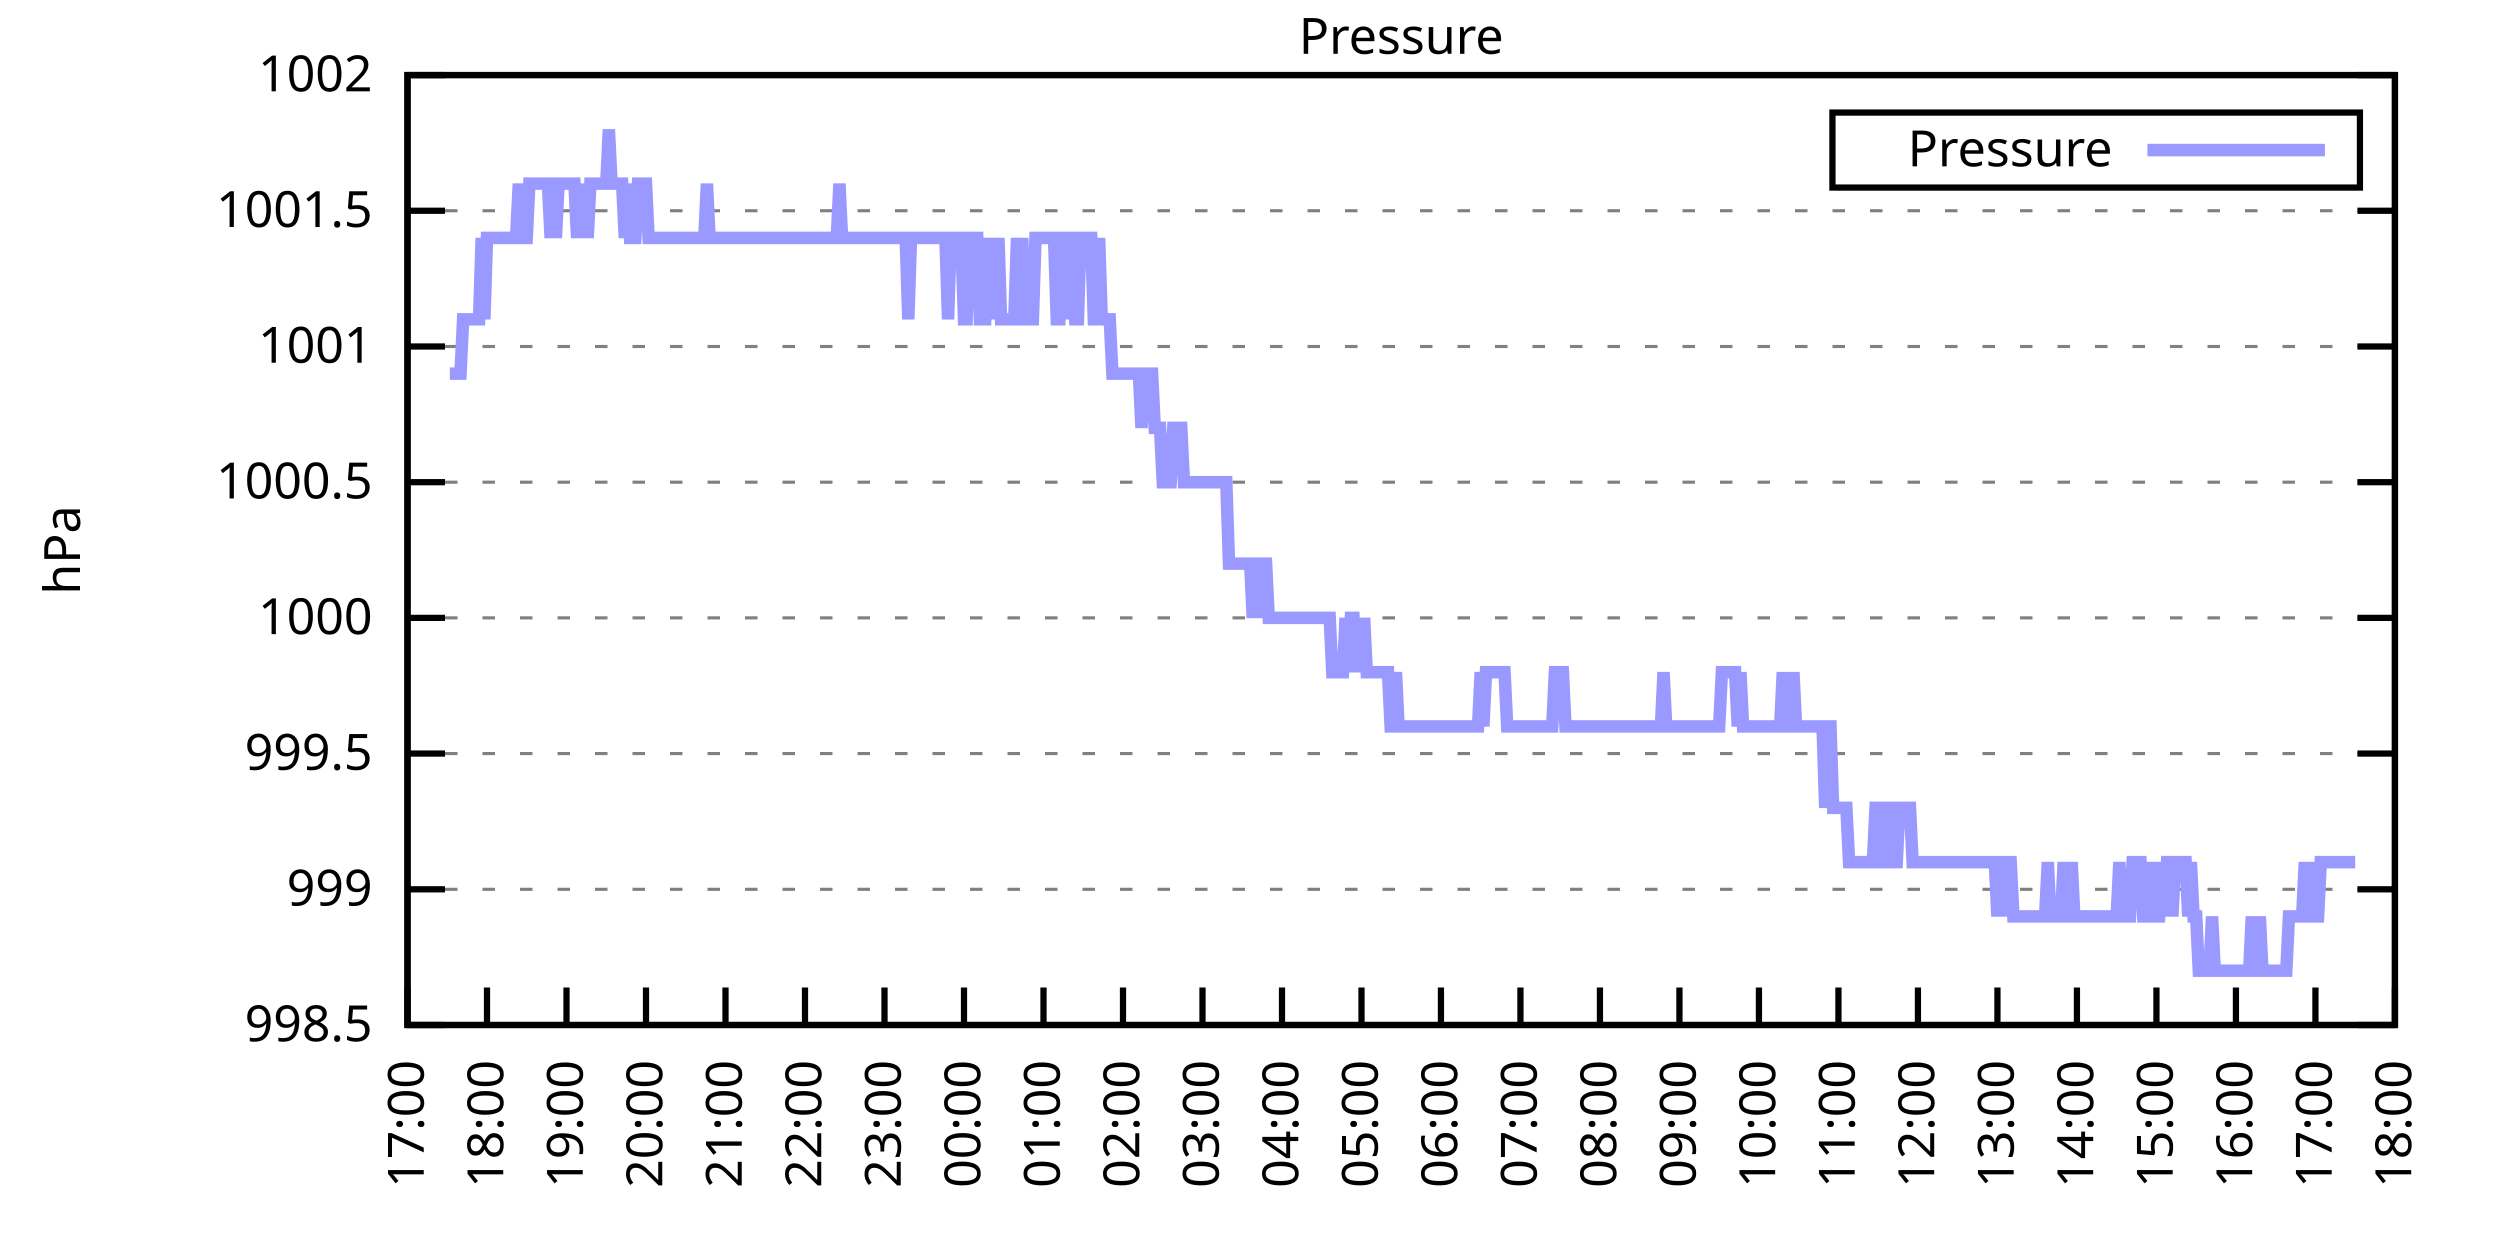
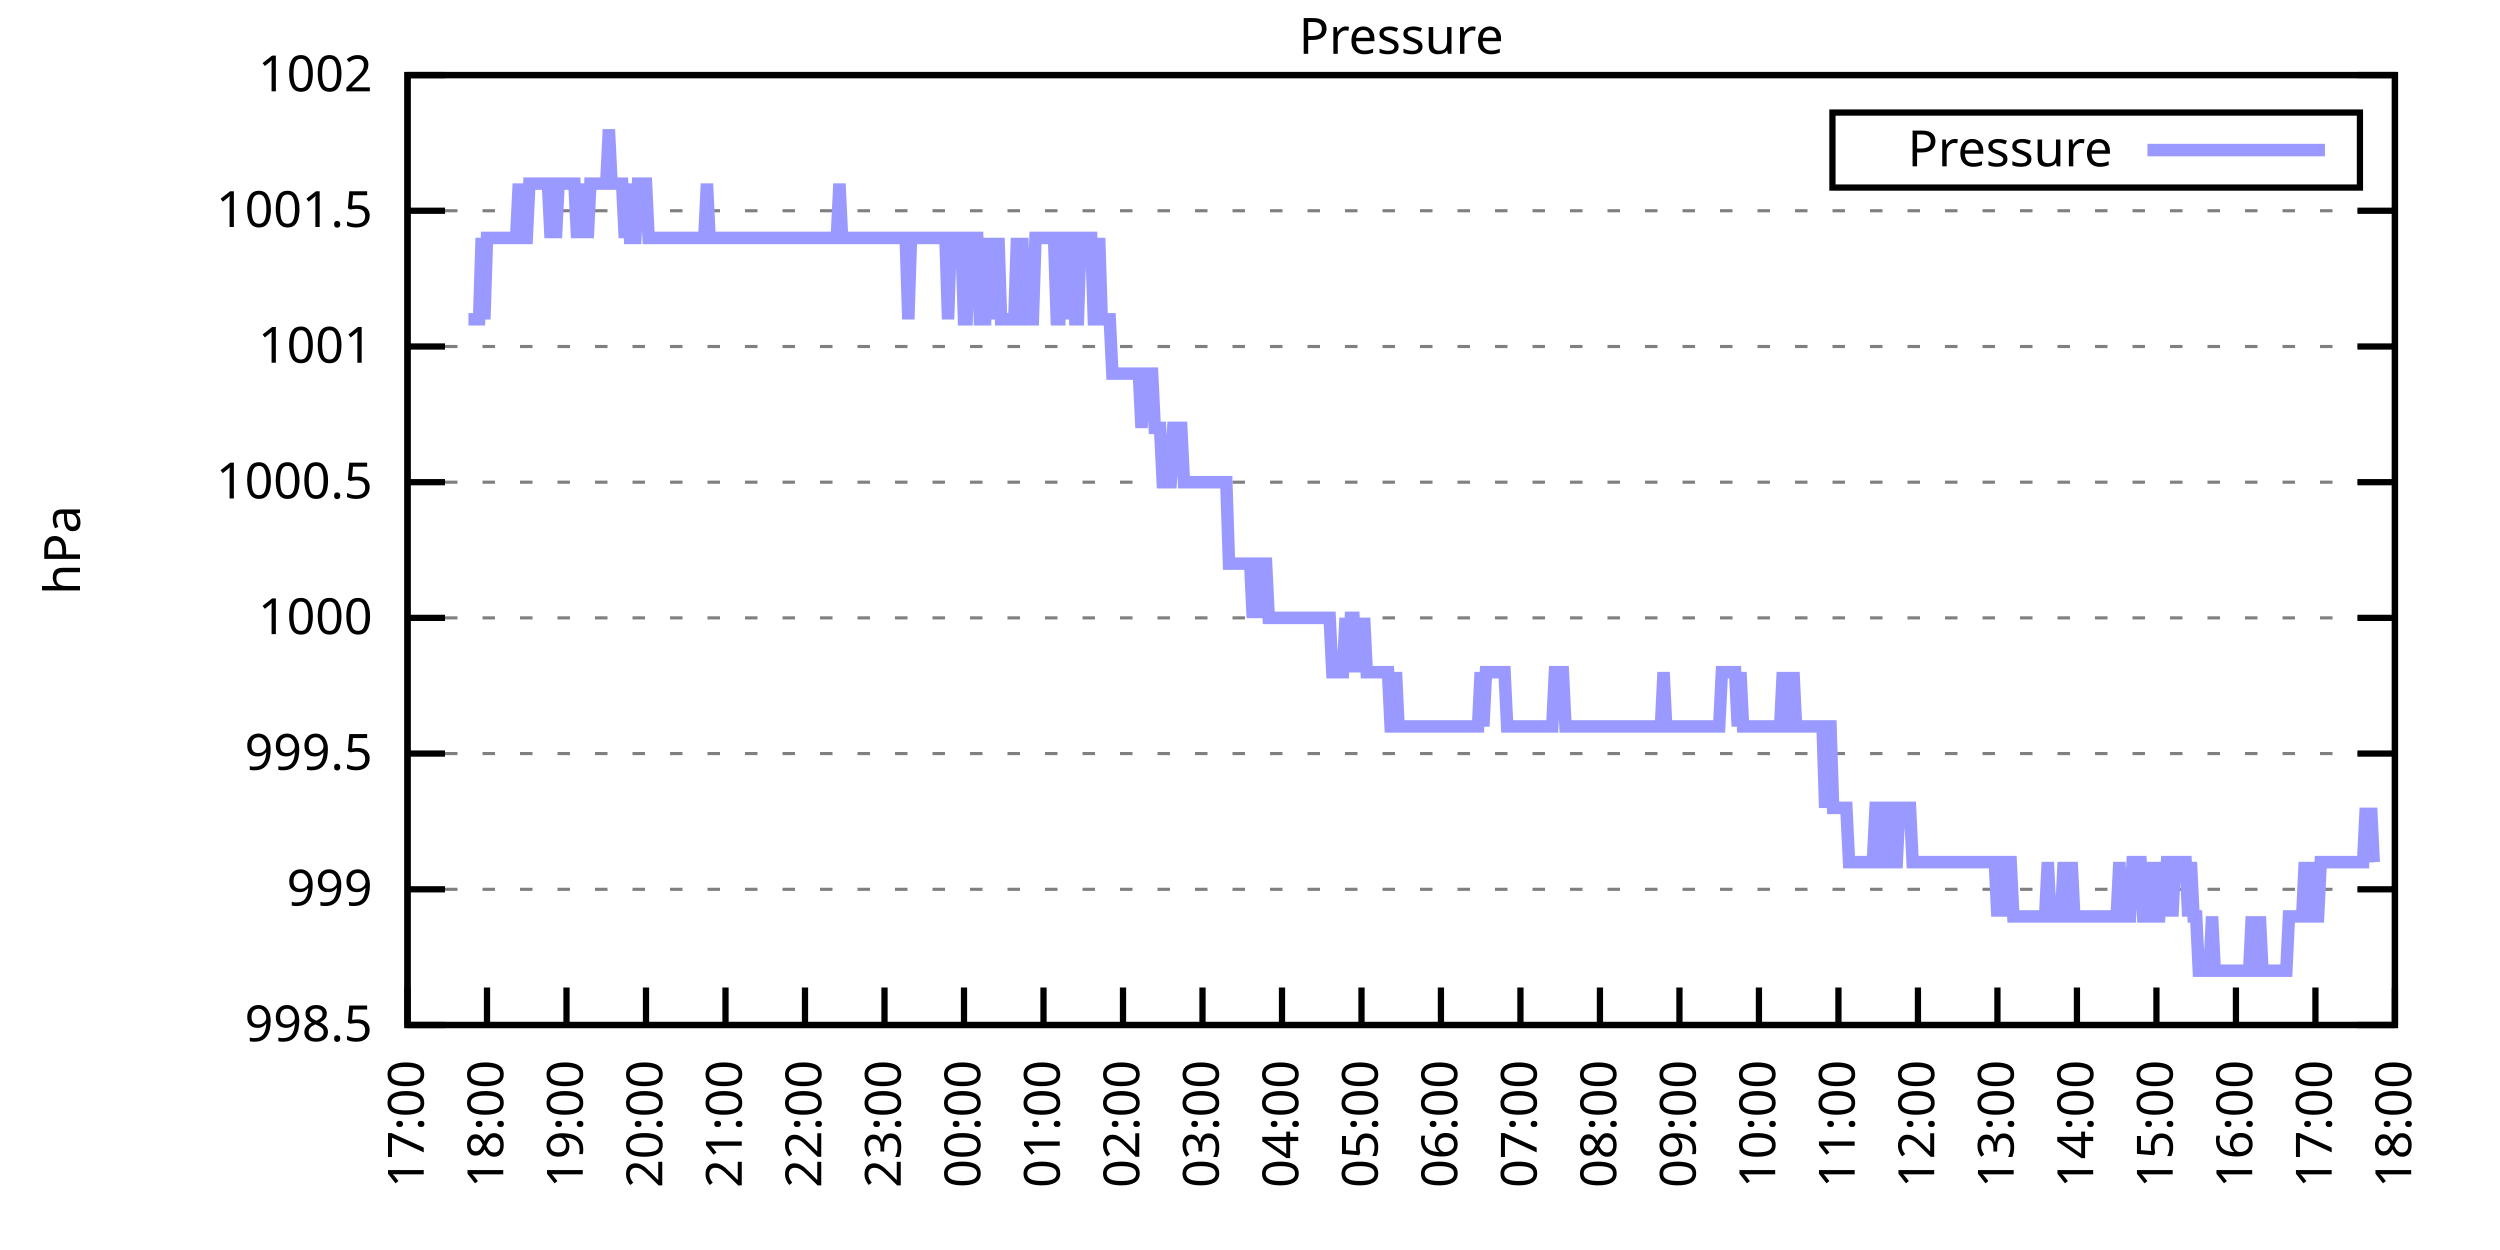
<svg xmlns="http://www.w3.org/2000/svg" xmlns:xlink="http://www.w3.org/1999/xlink" width="400" height="200" viewBox="0 0 400 200">
  <g id="gnuplot_canvas">
    <rect x="0" y="0" width="400" height="200" fill="none" />
    <defs>
      <circle id="gpDot" r="0.5" stroke-width="0.5" stroke="currentColor" />
      <path id="gpPt0" stroke-width="0.333" stroke="currentColor" d="M-1,0 h2 M0,-1 v2" />
      <path id="gpPt1" stroke-width="0.333" stroke="currentColor" d="M-1,-1 L1,1 M1,-1 L-1,1" />
      <path id="gpPt2" stroke-width="0.333" stroke="currentColor" d="M-1,0 L1,0 M0,-1 L0,1 M-1,-1 L1,1 M-1,1 L1,-1" />
      <rect id="gpPt3" stroke-width="0.333" stroke="currentColor" x="-1" y="-1" width="2" height="2" />
      <rect id="gpPt4" stroke-width="0.333" stroke="currentColor" fill="currentColor" x="-1" y="-1" width="2" height="2" />
      <circle id="gpPt5" stroke-width="0.333" stroke="currentColor" cx="0" cy="0" r="1" />
      <use xlink:href="#gpPt5" id="gpPt6" fill="currentColor" stroke="none" />
      <path id="gpPt7" stroke-width="0.333" stroke="currentColor" d="M0,-1.33 L-1.33,0.67 L1.33,0.67 z" />
      <use xlink:href="#gpPt7" id="gpPt8" fill="currentColor" stroke="none" />
      <use xlink:href="#gpPt7" id="gpPt9" stroke="currentColor" transform="rotate(180)" />
      <use xlink:href="#gpPt9" id="gpPt10" fill="currentColor" stroke="none" />
      <use xlink:href="#gpPt3" id="gpPt11" stroke="currentColor" transform="rotate(45)" />
      <use xlink:href="#gpPt11" id="gpPt12" fill="currentColor" stroke="none" />
      <path id="gpPt13" stroke-width="0.333" stroke="currentColor" d="M0,1.330 L1.265,0.411 L0.782,-1.067 L-0.782,-1.076 L-1.265,0.411 z" />
      <use xlink:href="#gpPt13" id="gpPt14" fill="currentColor" stroke="none" />
      <filter id="textbox" filterUnits="objectBoundingBox" x="0" y="0" height="1" width="1">
        <feFlood flood-color="white" flood-opacity="1" result="bgnd" />
        <feComposite in="SourceGraphic" in2="bgnd" operator="atop" />
      </filter>
      <filter id="greybox" filterUnits="objectBoundingBox" x="0" y="0" height="1" width="1">
        <feFlood flood-color="lightgrey" flood-opacity="1" result="grey" />
        <feComposite in="SourceGraphic" in2="grey" operator="atop" />
      </filter>
    </defs>
    <g fill="none" color="white" stroke="currentColor" stroke-width="1.00" stroke-linecap="butt" stroke-linejoin="miter">
</g>
    <g fill="none" color="black" stroke="currentColor" stroke-width="1.00" stroke-linecap="butt" stroke-linejoin="miter">
      <g stroke="none" shape-rendering="crispEdges">
        <polygon fill="rgb(255, 255, 255)" points="65.20,164.00 383.18,164.00 383.18,12.02 65.20,12.02 " />
      </g>
    </g>
    <g fill="none" color="black" stroke="currentColor" stroke-width="1.00" stroke-linecap="butt" stroke-linejoin="miter">
</g>
    <g fill="none" color="black" stroke="black" stroke-width="0.50" stroke-linecap="butt" stroke-linejoin="miter">
</g>
    <g fill="none" color="gray" stroke="currentColor" stroke-width="0.50" stroke-linecap="butt" stroke-linejoin="miter">
      <path stroke="gray" stroke-dasharray="2,4" class="gridline" d="M65.20,164.00 L383.19,164.00  " />
    </g>
    <g fill="none" color="gray" stroke="gray" stroke-width="1.00" stroke-linecap="butt" stroke-linejoin="miter">
</g>
    <g fill="none" color="black" stroke="currentColor" stroke-width="1.00" stroke-linecap="butt" stroke-linejoin="miter">
      <path stroke="black" d="M65.20,164.00 L71.20,164.00 M383.19,164.00 L377.19,164.00  " />
      <g transform="translate(59.60,166.60)" stroke="none" fill="black" font-family="Sans" font-size="8.00" text-anchor="end">
        <text>
          <tspan font-family="Sans"> 998.5</tspan>
        </text>
      </g>
    </g>
    <g fill="none" color="black" stroke="currentColor" stroke-width="1.00" stroke-linecap="butt" stroke-linejoin="miter">
</g>
    <g fill="none" color="black" stroke="black" stroke-width="0.50" stroke-linecap="butt" stroke-linejoin="miter">
</g>
    <g fill="none" color="gray" stroke="currentColor" stroke-width="0.50" stroke-linecap="butt" stroke-linejoin="miter">
      <path stroke="gray" stroke-dasharray="2,4" class="gridline" d="M65.20,142.29 L383.19,142.29  " />
    </g>
    <g fill="none" color="gray" stroke="gray" stroke-width="1.00" stroke-linecap="butt" stroke-linejoin="miter">
</g>
    <g fill="none" color="black" stroke="currentColor" stroke-width="1.00" stroke-linecap="butt" stroke-linejoin="miter">
      <path stroke="black" d="M65.20,142.29 L71.20,142.29 M383.19,142.29 L377.19,142.29  " />
      <g transform="translate(59.60,144.89)" stroke="none" fill="black" font-family="Sans" font-size="8.00" text-anchor="end">
        <text>
          <tspan font-family="Sans"> 999</tspan>
        </text>
      </g>
    </g>
    <g fill="none" color="black" stroke="currentColor" stroke-width="1.00" stroke-linecap="butt" stroke-linejoin="miter">
</g>
    <g fill="none" color="black" stroke="black" stroke-width="0.50" stroke-linecap="butt" stroke-linejoin="miter">
</g>
    <g fill="none" color="gray" stroke="currentColor" stroke-width="0.50" stroke-linecap="butt" stroke-linejoin="miter">
      <path stroke="gray" stroke-dasharray="2,4" class="gridline" d="M65.20,120.57 L383.19,120.57  " />
    </g>
    <g fill="none" color="gray" stroke="gray" stroke-width="1.00" stroke-linecap="butt" stroke-linejoin="miter">
</g>
    <g fill="none" color="black" stroke="currentColor" stroke-width="1.00" stroke-linecap="butt" stroke-linejoin="miter">
      <path stroke="black" d="M65.20,120.57 L71.20,120.57 M383.19,120.57 L377.19,120.57  " />
      <g transform="translate(59.60,123.17)" stroke="none" fill="black" font-family="Sans" font-size="8.00" text-anchor="end">
        <text>
          <tspan font-family="Sans"> 999.5</tspan>
        </text>
      </g>
    </g>
    <g fill="none" color="black" stroke="currentColor" stroke-width="1.00" stroke-linecap="butt" stroke-linejoin="miter">
</g>
    <g fill="none" color="black" stroke="black" stroke-width="0.50" stroke-linecap="butt" stroke-linejoin="miter">
</g>
    <g fill="none" color="gray" stroke="currentColor" stroke-width="0.50" stroke-linecap="butt" stroke-linejoin="miter">
      <path stroke="gray" stroke-dasharray="2,4" class="gridline" d="M65.20,98.86 L383.19,98.86  " />
    </g>
    <g fill="none" color="gray" stroke="gray" stroke-width="1.00" stroke-linecap="butt" stroke-linejoin="miter">
</g>
    <g fill="none" color="black" stroke="currentColor" stroke-width="1.00" stroke-linecap="butt" stroke-linejoin="miter">
      <path stroke="black" d="M65.20,98.86 L71.20,98.86 M383.19,98.86 L377.19,98.86  " />
      <g transform="translate(59.60,101.46)" stroke="none" fill="black" font-family="Sans" font-size="8.00" text-anchor="end">
        <text>
          <tspan font-family="Sans"> 1000</tspan>
        </text>
      </g>
    </g>
    <g fill="none" color="black" stroke="currentColor" stroke-width="1.00" stroke-linecap="butt" stroke-linejoin="miter">
</g>
    <g fill="none" color="black" stroke="black" stroke-width="0.50" stroke-linecap="butt" stroke-linejoin="miter">
</g>
    <g fill="none" color="gray" stroke="currentColor" stroke-width="0.50" stroke-linecap="butt" stroke-linejoin="miter">
      <path stroke="gray" stroke-dasharray="2,4" class="gridline" d="M65.20,77.15 L383.19,77.15  " />
    </g>
    <g fill="none" color="gray" stroke="gray" stroke-width="1.00" stroke-linecap="butt" stroke-linejoin="miter">
</g>
    <g fill="none" color="black" stroke="currentColor" stroke-width="1.00" stroke-linecap="butt" stroke-linejoin="miter">
      <path stroke="black" d="M65.20,77.15 L71.20,77.15 M383.19,77.15 L377.19,77.15  " />
      <g transform="translate(59.60,79.75)" stroke="none" fill="black" font-family="Sans" font-size="8.00" text-anchor="end">
        <text>
          <tspan font-family="Sans"> 1000.5</tspan>
        </text>
      </g>
    </g>
    <g fill="none" color="black" stroke="currentColor" stroke-width="1.00" stroke-linecap="butt" stroke-linejoin="miter">
</g>
    <g fill="none" color="black" stroke="black" stroke-width="0.50" stroke-linecap="butt" stroke-linejoin="miter">
</g>
    <g fill="none" color="gray" stroke="currentColor" stroke-width="0.50" stroke-linecap="butt" stroke-linejoin="miter">
      <path stroke="gray" stroke-dasharray="2,4" class="gridline" d="M65.20,55.44 L383.19,55.44  " />
    </g>
    <g fill="none" color="gray" stroke="gray" stroke-width="1.00" stroke-linecap="butt" stroke-linejoin="miter">
</g>
    <g fill="none" color="black" stroke="currentColor" stroke-width="1.00" stroke-linecap="butt" stroke-linejoin="miter">
      <path stroke="black" d="M65.20,55.44 L71.20,55.44 M383.19,55.44 L377.19,55.44  " />
      <g transform="translate(59.60,58.04)" stroke="none" fill="black" font-family="Sans" font-size="8.00" text-anchor="end">
        <text>
          <tspan font-family="Sans"> 1001</tspan>
        </text>
      </g>
    </g>
    <g fill="none" color="black" stroke="currentColor" stroke-width="1.00" stroke-linecap="butt" stroke-linejoin="miter">
</g>
    <g fill="none" color="black" stroke="black" stroke-width="0.50" stroke-linecap="butt" stroke-linejoin="miter">
</g>
    <g fill="none" color="gray" stroke="currentColor" stroke-width="0.50" stroke-linecap="butt" stroke-linejoin="miter">
      <path stroke="gray" stroke-dasharray="2,4" class="gridline" d="M65.20,33.72 L383.19,33.72  " />
    </g>
    <g fill="none" color="gray" stroke="gray" stroke-width="1.00" stroke-linecap="butt" stroke-linejoin="miter">
</g>
    <g fill="none" color="black" stroke="currentColor" stroke-width="1.00" stroke-linecap="butt" stroke-linejoin="miter">
      <path stroke="black" d="M65.20,33.72 L71.20,33.72 M383.19,33.72 L377.19,33.72  " />
      <g transform="translate(59.60,36.32)" stroke="none" fill="black" font-family="Sans" font-size="8.00" text-anchor="end">
        <text>
          <tspan font-family="Sans"> 1001.5</tspan>
        </text>
      </g>
    </g>
    <g fill="none" color="black" stroke="currentColor" stroke-width="1.00" stroke-linecap="butt" stroke-linejoin="miter">
</g>
    <g fill="none" color="black" stroke="black" stroke-width="0.50" stroke-linecap="butt" stroke-linejoin="miter">
</g>
    <g fill="none" color="gray" stroke="currentColor" stroke-width="0.50" stroke-linecap="butt" stroke-linejoin="miter">
      <path stroke="gray" stroke-dasharray="2,4" class="gridline" d="M65.20,12.01 L383.19,12.01  " />
    </g>
    <g fill="none" color="gray" stroke="gray" stroke-width="1.00" stroke-linecap="butt" stroke-linejoin="miter">
</g>
    <g fill="none" color="black" stroke="currentColor" stroke-width="1.00" stroke-linecap="butt" stroke-linejoin="miter">
      <path stroke="black" d="M65.20,12.01 L71.20,12.01 M383.19,12.01 L377.19,12.01  " />
      <g transform="translate(59.60,14.61)" stroke="none" fill="black" font-family="Sans" font-size="8.00" text-anchor="end">
        <text>
          <tspan font-family="Sans"> 1002</tspan>
        </text>
      </g>
    </g>
    <g fill="none" color="black" stroke="currentColor" stroke-width="1.00" stroke-linecap="butt" stroke-linejoin="miter">
      <path stroke="black" d="M65.20,164.00 L65.20,158.00  " />
      <g transform="translate(67.80,169.60) rotate(270.00)" stroke="none" fill="black" font-family="Sans" font-size="8.00" text-anchor="end">
        <text>
          <tspan font-family="Sans">17:00</tspan>
        </text>
      </g>
    </g>
    <g fill="none" color="black" stroke="currentColor" stroke-width="1.00" stroke-linecap="butt" stroke-linejoin="miter">
      <path stroke="black" d="M77.92,164.00 L77.92,158.00  " />
      <g transform="translate(80.52,169.60) rotate(270.00)" stroke="none" fill="black" font-family="Sans" font-size="8.00" text-anchor="end">
        <text>
          <tspan font-family="Sans">18:00</tspan>
        </text>
      </g>
    </g>
    <g fill="none" color="black" stroke="currentColor" stroke-width="1.00" stroke-linecap="butt" stroke-linejoin="miter">
      <path stroke="black" d="M90.64,164.00 L90.64,158.00  " />
      <g transform="translate(93.24,169.60) rotate(270.00)" stroke="none" fill="black" font-family="Sans" font-size="8.00" text-anchor="end">
        <text>
          <tspan font-family="Sans">19:00</tspan>
        </text>
      </g>
    </g>
    <g fill="none" color="black" stroke="currentColor" stroke-width="1.00" stroke-linecap="butt" stroke-linejoin="miter">
      <path stroke="black" d="M103.36,164.00 L103.36,158.00  " />
      <g transform="translate(105.96,169.60) rotate(270.00)" stroke="none" fill="black" font-family="Sans" font-size="8.00" text-anchor="end">
        <text>
          <tspan font-family="Sans">20:00</tspan>
        </text>
      </g>
    </g>
    <g fill="none" color="black" stroke="currentColor" stroke-width="1.00" stroke-linecap="butt" stroke-linejoin="miter">
      <path stroke="black" d="M116.08,164.00 L116.08,158.00  " />
      <g transform="translate(118.68,169.60) rotate(270.00)" stroke="none" fill="black" font-family="Sans" font-size="8.00" text-anchor="end">
        <text>
          <tspan font-family="Sans">21:00</tspan>
        </text>
      </g>
    </g>
    <g fill="none" color="black" stroke="currentColor" stroke-width="1.00" stroke-linecap="butt" stroke-linejoin="miter">
      <path stroke="black" d="M128.80,164.00 L128.80,158.00  " />
      <g transform="translate(131.40,169.60) rotate(270.00)" stroke="none" fill="black" font-family="Sans" font-size="8.00" text-anchor="end">
        <text>
          <tspan font-family="Sans">22:00</tspan>
        </text>
      </g>
    </g>
    <g fill="none" color="black" stroke="currentColor" stroke-width="1.00" stroke-linecap="butt" stroke-linejoin="miter">
      <path stroke="black" d="M141.52,164.00 L141.52,158.00  " />
      <g transform="translate(144.12,169.60) rotate(270.00)" stroke="none" fill="black" font-family="Sans" font-size="8.00" text-anchor="end">
        <text>
          <tspan font-family="Sans">23:00</tspan>
        </text>
      </g>
    </g>
    <g fill="none" color="black" stroke="currentColor" stroke-width="1.00" stroke-linecap="butt" stroke-linejoin="miter">
      <path stroke="black" d="M154.24,164.00 L154.24,158.00  " />
      <g transform="translate(156.84,169.60) rotate(270.00)" stroke="none" fill="black" font-family="Sans" font-size="8.00" text-anchor="end">
        <text>
          <tspan font-family="Sans">00:00</tspan>
        </text>
      </g>
    </g>
    <g fill="none" color="black" stroke="currentColor" stroke-width="1.00" stroke-linecap="butt" stroke-linejoin="miter">
      <path stroke="black" d="M166.96,164.00 L166.96,158.00  " />
      <g transform="translate(169.56,169.60) rotate(270.00)" stroke="none" fill="black" font-family="Sans" font-size="8.00" text-anchor="end">
        <text>
          <tspan font-family="Sans">01:00</tspan>
        </text>
      </g>
    </g>
    <g fill="none" color="black" stroke="currentColor" stroke-width="1.00" stroke-linecap="butt" stroke-linejoin="miter">
      <path stroke="black" d="M179.68,164.00 L179.68,158.00  " />
      <g transform="translate(182.28,169.60) rotate(270.00)" stroke="none" fill="black" font-family="Sans" font-size="8.00" text-anchor="end">
        <text>
          <tspan font-family="Sans">02:00</tspan>
        </text>
      </g>
    </g>
    <g fill="none" color="black" stroke="currentColor" stroke-width="1.00" stroke-linecap="butt" stroke-linejoin="miter">
      <path stroke="black" d="M192.40,164.00 L192.40,158.00  " />
      <g transform="translate(195.00,169.60) rotate(270.00)" stroke="none" fill="black" font-family="Sans" font-size="8.00" text-anchor="end">
        <text>
          <tspan font-family="Sans">03:00</tspan>
        </text>
      </g>
    </g>
    <g fill="none" color="black" stroke="currentColor" stroke-width="1.00" stroke-linecap="butt" stroke-linejoin="miter">
      <path stroke="black" d="M205.12,164.00 L205.12,158.00  " />
      <g transform="translate(207.72,169.60) rotate(270.00)" stroke="none" fill="black" font-family="Sans" font-size="8.00" text-anchor="end">
        <text>
          <tspan font-family="Sans">04:00</tspan>
        </text>
      </g>
    </g>
    <g fill="none" color="black" stroke="currentColor" stroke-width="1.00" stroke-linecap="butt" stroke-linejoin="miter">
      <path stroke="black" d="M217.84,164.00 L217.84,158.00  " />
      <g transform="translate(220.44,169.60) rotate(270.00)" stroke="none" fill="black" font-family="Sans" font-size="8.00" text-anchor="end">
        <text>
          <tspan font-family="Sans">05:00</tspan>
        </text>
      </g>
    </g>
    <g fill="none" color="black" stroke="currentColor" stroke-width="1.00" stroke-linecap="butt" stroke-linejoin="miter">
      <path stroke="black" d="M230.55,164.00 L230.55,158.00  " />
      <g transform="translate(233.15,169.60) rotate(270.00)" stroke="none" fill="black" font-family="Sans" font-size="8.00" text-anchor="end">
        <text>
          <tspan font-family="Sans">06:00</tspan>
        </text>
      </g>
    </g>
    <g fill="none" color="black" stroke="currentColor" stroke-width="1.00" stroke-linecap="butt" stroke-linejoin="miter">
      <path stroke="black" d="M243.27,164.00 L243.27,158.00  " />
      <g transform="translate(245.87,169.60) rotate(270.00)" stroke="none" fill="black" font-family="Sans" font-size="8.00" text-anchor="end">
        <text>
          <tspan font-family="Sans">07:00</tspan>
        </text>
      </g>
    </g>
    <g fill="none" color="black" stroke="currentColor" stroke-width="1.00" stroke-linecap="butt" stroke-linejoin="miter">
      <path stroke="black" d="M255.99,164.00 L255.99,158.00  " />
      <g transform="translate(258.59,169.60) rotate(270.00)" stroke="none" fill="black" font-family="Sans" font-size="8.00" text-anchor="end">
        <text>
          <tspan font-family="Sans">08:00</tspan>
        </text>
      </g>
    </g>
    <g fill="none" color="black" stroke="currentColor" stroke-width="1.00" stroke-linecap="butt" stroke-linejoin="miter">
      <path stroke="black" d="M268.71,164.00 L268.71,158.00  " />
      <g transform="translate(271.31,169.60) rotate(270.00)" stroke="none" fill="black" font-family="Sans" font-size="8.00" text-anchor="end">
        <text>
          <tspan font-family="Sans">09:00</tspan>
        </text>
      </g>
    </g>
    <g fill="none" color="black" stroke="currentColor" stroke-width="1.00" stroke-linecap="butt" stroke-linejoin="miter">
      <path stroke="black" d="M281.43,164.00 L281.43,158.00  " />
      <g transform="translate(284.03,169.60) rotate(270.00)" stroke="none" fill="black" font-family="Sans" font-size="8.00" text-anchor="end">
        <text>
          <tspan font-family="Sans">10:00</tspan>
        </text>
      </g>
    </g>
    <g fill="none" color="black" stroke="currentColor" stroke-width="1.00" stroke-linecap="butt" stroke-linejoin="miter">
      <path stroke="black" d="M294.15,164.00 L294.15,158.00  " />
      <g transform="translate(296.75,169.60) rotate(270.00)" stroke="none" fill="black" font-family="Sans" font-size="8.00" text-anchor="end">
        <text>
          <tspan font-family="Sans">11:00</tspan>
        </text>
      </g>
    </g>
    <g fill="none" color="black" stroke="currentColor" stroke-width="1.00" stroke-linecap="butt" stroke-linejoin="miter">
      <path stroke="black" d="M306.87,164.00 L306.87,158.00  " />
      <g transform="translate(309.47,169.60) rotate(270.00)" stroke="none" fill="black" font-family="Sans" font-size="8.00" text-anchor="end">
        <text>
          <tspan font-family="Sans">12:00</tspan>
        </text>
      </g>
    </g>
    <g fill="none" color="black" stroke="currentColor" stroke-width="1.00" stroke-linecap="butt" stroke-linejoin="miter">
      <path stroke="black" d="M319.59,164.00 L319.59,158.00  " />
      <g transform="translate(322.19,169.60) rotate(270.00)" stroke="none" fill="black" font-family="Sans" font-size="8.00" text-anchor="end">
        <text>
          <tspan font-family="Sans">13:00</tspan>
        </text>
      </g>
    </g>
    <g fill="none" color="black" stroke="currentColor" stroke-width="1.00" stroke-linecap="butt" stroke-linejoin="miter">
      <path stroke="black" d="M332.31,164.00 L332.31,158.00  " />
      <g transform="translate(334.91,169.60) rotate(270.00)" stroke="none" fill="black" font-family="Sans" font-size="8.00" text-anchor="end">
        <text>
          <tspan font-family="Sans">14:00</tspan>
        </text>
      </g>
    </g>
    <g fill="none" color="black" stroke="currentColor" stroke-width="1.00" stroke-linecap="butt" stroke-linejoin="miter">
      <path stroke="black" d="M345.03,164.00 L345.03,158.00  " />
      <g transform="translate(347.63,169.60) rotate(270.00)" stroke="none" fill="black" font-family="Sans" font-size="8.00" text-anchor="end">
        <text>
          <tspan font-family="Sans">15:00</tspan>
        </text>
      </g>
    </g>
    <g fill="none" color="black" stroke="currentColor" stroke-width="1.00" stroke-linecap="butt" stroke-linejoin="miter">
      <path stroke="black" d="M357.75,164.00 L357.75,158.00  " />
      <g transform="translate(360.35,169.60) rotate(270.00)" stroke="none" fill="black" font-family="Sans" font-size="8.00" text-anchor="end">
        <text>
          <tspan font-family="Sans">16:00</tspan>
        </text>
      </g>
    </g>
    <g fill="none" color="black" stroke="currentColor" stroke-width="1.00" stroke-linecap="butt" stroke-linejoin="miter">
      <path stroke="black" d="M370.47,164.00 L370.47,158.00  " />
      <g transform="translate(373.07,169.60) rotate(270.00)" stroke="none" fill="black" font-family="Sans" font-size="8.00" text-anchor="end">
        <text>
          <tspan font-family="Sans">17:00</tspan>
        </text>
      </g>
    </g>
    <g fill="none" color="black" stroke="currentColor" stroke-width="1.00" stroke-linecap="butt" stroke-linejoin="miter">
      <path stroke="black" d="M383.19,164.00 L383.19,158.00  " />
      <g transform="translate(385.79,169.60) rotate(270.00)" stroke="none" fill="black" font-family="Sans" font-size="8.00" text-anchor="end">
        <text>
          <tspan font-family="Sans">18:00</tspan>
        </text>
      </g>
    </g>
    <g fill="none" color="black" stroke="currentColor" stroke-width="1.00" stroke-linecap="butt" stroke-linejoin="miter">
</g>
    <g fill="none" color="black" stroke="currentColor" stroke-width="1.00" stroke-linecap="butt" stroke-linejoin="miter">
      <path stroke="black" d="M65.20,12.01 L65.20,164.00 L383.19,164.00 L383.19,12.01 L65.20,12.01 Z  " />
    </g>
    <g fill="none" color="black" stroke="currentColor" stroke-width="1.00" stroke-linecap="butt" stroke-linejoin="miter">
</g>
    <g fill="none" color="black" stroke="currentColor" stroke-width="1.00" stroke-linecap="butt" stroke-linejoin="miter">
      <path stroke="black" d="M293.19,30.01 L293.19,18.01 L377.59,18.01 L377.59,30.01 L293.19,30.01 Z  " />
    </g>
    <g id="Pressure_plot_1">
      <g fill="none" color="white" stroke="black" stroke-width="2.00" stroke-linecap="butt" stroke-linejoin="miter">
</g>
      <g fill="none" color="black" stroke="currentColor" stroke-width="2.00" stroke-linecap="butt" stroke-linejoin="miter">
        <g transform="translate(337.99,26.61)" stroke="none" fill="black" font-family="Sans" font-size="8.00" text-anchor="end">
          <text>
            <tspan font-family="Sans">Pressure</tspan>
          </text>
        </g>
      </g>
      <g fill="none" color="black" stroke="currentColor" stroke-width="2.00" stroke-linecap="butt" stroke-linejoin="miter">
-         <path stroke="rgb(153, 153, 255)" d="M343.59,24.01 L371.99,24.01 M71.98,59.78 L72.41,59.78 L72.83,59.78 L73.26,59.78 L73.68,59.78 L74.10,51.09   L74.53,51.09 L74.95,51.09 L75.38,51.09 L75.80,51.09 L76.22,51.09 L76.65,51.09 L77.07,38.07 L77.50,51.09   L77.92,38.07 L78.34,38.07 L78.77,38.07 L79.19,38.07 L79.62,38.07 L80.04,38.07 L80.46,38.07 L80.89,38.07   L81.31,38.07 L81.74,38.07 L82.16,38.07 L82.58,38.07 L83.01,29.38 L83.43,38.07 L83.86,38.07 L84.28,38.07   L84.70,29.38 L85.13,29.38 L85.55,29.38 L85.98,29.38 L86.40,29.38 L86.82,29.38 L87.25,29.38 L87.67,29.38   L88.10,38.07 L88.52,29.38 L88.94,38.07 L89.37,29.38 L89.79,29.38 L90.22,29.38 L90.64,29.38 L91.06,29.38   L91.49,29.38 L91.91,29.38 L92.34,38.07 L92.76,29.38 L93.18,38.07 L93.61,29.38 L94.03,38.07 L94.46,29.38   L94.88,29.38 L95.30,29.38 L95.73,29.38 L96.15,29.38 L96.58,29.38 L97.00,29.38 L97.42,20.70 L97.85,29.38   L98.27,29.38 L98.69,29.38 L99.12,29.38 L99.54,29.38 L99.97,38.07 L100.39,29.38 L100.81,38.07 L101.24,38.07   L101.66,38.07 L102.09,29.38 L102.51,29.38 L102.93,29.38 L103.36,29.38 L103.78,38.07 L104.21,38.07 L104.63,38.07   L105.05,38.07 L105.48,38.07 L105.90,38.07 L106.33,38.07 L106.75,38.07 L107.17,38.07 L107.60,38.07 L108.02,38.07   L108.45,38.07 L108.87,38.07 L109.29,38.07 L109.72,38.07 L110.14,38.07 L110.57,38.07 L110.99,38.07 L111.41,38.07   L111.84,38.07 L112.26,38.07 L112.69,38.07 L113.11,29.38 L113.53,38.07 L113.96,38.07 L114.38,38.07 L114.81,38.07   L115.23,38.07 L115.65,38.07 L116.08,38.07 L116.50,38.07 L116.93,38.07 L117.35,38.07 L117.77,38.07 L118.20,38.07   L118.62,38.07 L119.05,38.07 L119.47,38.07 L119.89,38.07 L120.32,38.07 L120.74,38.07 L121.17,38.07 L121.59,38.07   L122.01,38.07 L122.44,38.07 L122.86,38.07 L123.29,38.07 L123.71,38.07 L124.13,38.07 L124.56,38.07 L124.98,38.07   L125.41,38.07 L125.83,38.07 L126.25,38.07 L126.68,38.07 L127.10,38.07 L127.53,38.07 L127.95,38.07 L128.37,38.07   L128.80,38.07 L129.22,38.07 L129.65,38.07 L130.07,38.07 L130.49,38.07 L130.92,38.07 L131.34,38.07 L131.77,38.07   L132.19,38.07 L132.61,38.07 L133.04,38.07 L133.46,38.07 L133.89,38.07 L134.31,29.38 L134.73,38.07 L135.16,38.07   L135.58,38.07 L136.01,38.07 L136.43,38.07 L136.85,38.07 L137.28,38.07 L137.70,38.07 L138.13,38.07 L138.55,38.07   L138.97,38.07 L139.40,38.07 L139.82,38.07 L140.25,38.07 L140.67,38.07 L141.09,38.07 L141.52,38.07 L141.94,38.07   L142.37,38.07 L142.79,38.07 L143.21,38.07 L143.64,38.07 L144.06,38.07 L144.49,38.07 L144.91,38.07 L145.33,51.09   L145.76,38.07 L146.18,38.07 L146.61,38.07 L147.03,38.07 L147.45,38.07 L147.88,38.07 L148.30,38.07 L148.73,38.07   L149.15,38.07 L149.57,38.07 L150.00,38.07 L150.42,38.07 L150.85,38.07 L151.27,38.07 L151.69,51.09 L152.12,38.07   L152.54,38.07 L152.97,38.07 L153.39,38.07 L153.81,38.07 L154.24,51.09 L154.66,51.09 L155.09,38.07 L155.51,38.07   L155.93,38.07 L156.36,38.07 L156.78,51.09 L157.21,51.09 L157.63,51.09 L158.05,38.07 L158.48,51.09 L158.90,38.07   L159.33,51.09 L159.75,38.07 L160.17,51.09 L160.60,51.09 L161.02,51.09 L161.44,51.09 L161.87,51.09 L162.29,51.09   L162.72,38.07 L163.14,51.09 L163.56,38.07 L163.99,51.09 L164.41,51.09 L164.84,51.09 L165.26,51.09 L165.68,38.07   L166.11,38.07 L166.53,38.07 L166.96,38.07 L167.38,38.07 L167.80,38.07 L168.23,38.07 L168.65,38.07 L169.08,51.09   L169.50,51.09 L169.92,38.07 L170.35,38.07 L170.77,51.09 L171.20,38.07 L171.62,38.07 L172.04,51.09 L172.47,51.09   L172.89,38.07 L173.32,38.07 L173.74,38.07 L174.16,38.07 L174.59,38.07 L175.01,51.09 L175.44,51.09 L175.86,38.07   L176.28,51.09 L176.71,51.09 L177.13,51.09 L177.56,51.09 L177.98,59.78 L178.40,59.78 L178.83,59.78 L179.25,59.78   L179.68,59.78 L180.10,59.78 L180.52,59.78 L180.95,59.78 L181.37,59.78 L181.80,59.78 L182.22,59.78 L182.64,68.46   L183.07,59.78 L183.49,59.78 L183.92,59.78 L184.34,59.78 L184.76,68.46 L185.19,68.46 L185.61,68.46 L186.04,77.15   L186.46,77.15 L186.88,77.15 L187.31,77.15 L187.73,68.46 L188.16,68.46 L188.58,68.46 L189.00,68.46 L189.43,77.15   L189.85,77.15 L190.28,77.15 L190.70,77.15 L191.12,77.15 L191.55,77.15 L191.97,77.15 L192.40,77.15 L192.82,77.15   L193.24,77.15 L193.67,77.15 L194.09,77.15 L194.52,77.15 L194.94,77.15 L195.36,77.15 L195.79,77.15 L196.21,77.15   L196.64,90.18 L197.06,90.18 L197.48,90.18 L197.91,90.18 L198.33,90.18 L198.76,90.18 L199.18,90.18 L199.60,90.18   L200.03,90.18 L200.45,98.86 L200.88,90.18 L201.30,90.18 L201.72,98.86 L202.15,90.18 L202.57,90.18 L203.00,98.86   L203.42,98.86 L203.84,98.86 L204.27,98.86 L204.69,98.86 L205.12,98.86 L205.54,98.86 L205.96,98.86 L206.39,98.86   L206.81,98.86 L207.24,98.86 L207.66,98.86 L208.08,98.86 L208.51,98.86 L208.93,98.86 L209.36,98.86 L209.78,98.86   L210.20,98.86 L210.63,98.86 L211.05,98.86 L211.48,98.86 L211.90,98.86 L212.32,98.86 L212.75,98.86 L213.17,107.55   L213.60,107.55 L214.02,107.55 L214.44,107.55 L214.87,107.55 L215.29,98.86 L215.72,107.55 L216.14,98.86 L216.56,98.86   L216.99,107.55 L217.41,98.86 L217.84,107.55 L218.26,98.86 L218.68,107.55 L219.11,107.55 L219.53,107.55 L219.96,107.55   L220.38,107.55 L220.80,107.55 L221.23,107.55 L221.65,107.55 L222.08,107.55 L222.50,116.23 L222.92,116.23 L223.35,107.55   L223.77,116.23 L224.20,116.23 L224.62,116.23 L225.04,116.23 L225.47,116.23 L225.89,116.23 L226.31,116.23 L226.74,116.23   L227.16,116.23 L227.59,116.23 L228.01,116.23 L228.43,116.23 L228.86,116.23 L229.28,116.23 L229.71,116.23 L230.13,116.23   L230.55,116.23 L230.98,116.23 L231.40,116.23 L231.83,116.23 L232.25,116.23 L232.67,116.23 L233.10,116.23 L233.52,116.23   L233.95,116.23 L234.37,116.23 L234.79,116.23 L235.22,116.23 L235.64,116.23 L236.07,116.23 L236.49,116.23 L236.91,107.55   L237.34,116.23 L237.76,107.55 L238.19,107.55 L238.61,107.55 L239.03,107.55 L239.46,107.55 L239.88,107.55 L240.31,107.55   L240.73,107.55 L241.15,116.23 L241.58,116.23 L242.00,116.23 L242.43,116.23 L242.85,116.23 L243.27,116.23 L243.70,116.23   L244.12,116.23 L244.55,116.23 L244.97,116.23 L245.39,116.23 L245.82,116.23 L246.24,116.23 L246.67,116.23 L247.09,116.23   L247.51,116.23 L247.94,116.23 L248.36,116.23 L248.79,107.55 L249.21,107.55 L249.63,107.55 L250.06,107.55 L250.48,116.23   L250.91,116.23 L251.33,116.23 L251.75,116.23 L252.18,116.23 L252.60,116.23 L253.03,116.23 L253.45,116.23 L253.87,116.23   L254.30,116.23 L254.72,116.23 L255.15,116.23 L255.57,116.23 L255.99,116.23 L256.42,116.23 L256.84,116.23 L257.27,116.23   L257.69,116.23 L258.11,116.23 L258.54,116.23 L258.96,116.23 L259.39,116.23 L259.81,116.23 L260.23,116.23 L260.66,116.23   L261.08,116.23 L261.51,116.23 L261.93,116.23 L262.35,116.23 L262.78,116.23 L263.20,116.23 L263.63,116.23 L264.05,116.23   L264.47,116.23 L264.90,116.23 L265.32,116.23 L265.75,116.23 L266.17,107.55 L266.59,116.23 L267.02,116.23 L267.44,116.23   L267.87,116.23 L268.29,116.23 L268.71,116.23 L269.14,116.23 L269.56,116.23 L269.99,116.23 L270.41,116.23 L270.83,116.23   L271.26,116.23 L271.68,116.23 L272.11,116.23 L272.53,116.23 L272.95,116.23 L273.38,116.23 L273.80,116.23 L274.23,116.23   L274.65,116.23 L275.07,116.23 L275.50,107.55 L275.92,107.55 L276.35,107.55 L276.77,107.55 L277.19,107.55 L277.62,107.55   L278.04,116.23 L278.47,107.55 L278.89,116.23 L279.31,116.23 L279.74,116.23 L280.16,116.23 L280.59,116.23 L281.01,116.23   L281.43,116.23 L281.86,116.23 L282.28,116.23 L282.71,116.23 L283.13,116.23 L283.55,116.23 L283.98,116.23 L284.40,116.23   L284.83,116.23 L285.25,107.55 L285.67,116.23 L286.10,116.23 L286.52,116.23 L286.95,107.55 L287.37,116.23 L287.79,116.23   L288.22,116.23 L288.64,116.23 L289.06,116.23 L289.49,116.23 L289.91,116.23 L290.34,116.23 L290.76,116.23 L291.18,116.23   L291.61,116.23 L292.03,129.26 L292.46,116.23 L292.88,116.23 L293.30,129.26 L293.73,129.26 L294.15,129.26 L294.58,129.26   L295.00,129.26 L295.42,129.26 L295.85,137.94 L296.27,137.94 L296.70,137.94 L297.12,137.94 L297.54,137.94 L297.97,137.94   L298.39,137.94 L298.82,137.94 L299.24,137.94 L299.66,137.94 L300.09,129.26 L300.51,129.26 L300.94,137.94 L301.36,137.94   L301.78,137.94 L302.21,129.26 L302.63,129.26 L303.06,137.94 L303.48,137.94 L303.90,129.26 L304.33,129.26 L304.75,129.26   L305.18,129.26 L305.60,129.26 L306.02,137.94 L306.45,137.94 L306.87,137.94 L307.30,137.94 L307.72,137.94 L308.14,137.94   L308.57,137.94 L308.99,137.94 L309.42,137.94 L309.84,137.94 L310.26,137.94 L310.69,137.94 L311.11,137.94 L311.54,137.94   L311.96,137.94 L312.38,137.94 L312.81,137.94 L313.23,137.94 L313.66,137.94 L314.08,137.94 L314.50,137.94 L314.93,137.94   L315.35,137.94 L315.78,137.94 L316.20,137.94 L316.62,137.94 L317.05,137.94 L317.47,137.94 L317.90,137.94 L318.32,137.94   L318.74,137.94 L319.17,137.94 L319.59,146.63 L320.02,137.94 L320.44,146.63 L320.86,137.94 L321.29,137.94 L321.71,137.94   L322.14,146.63 L322.56,146.63 L322.98,146.63 L323.41,146.63 L323.83,146.63 L324.26,146.63 L324.68,146.63 L325.10,146.63   L325.53,146.63 L325.95,146.63 L326.38,146.63 L326.80,146.63 L327.22,146.63 L327.65,137.94 L328.07,146.63 L328.50,146.63   L328.92,146.63 L329.34,146.63 L329.77,146.63 L330.19,137.94 L330.62,146.63 L331.04,146.63 L331.46,137.94 L331.89,146.63   L332.31,146.63 L332.74,146.63 L333.16,146.63 L333.58,146.63 L334.01,146.63 L334.43,146.63 L334.86,146.63 L335.28,146.63   L335.70,146.63 L336.13,146.63 L336.55,146.63 L336.98,146.63 L337.40,146.63 L337.82,146.63 L338.25,146.63 L338.67,146.63   L339.10,137.94 L339.52,146.63 L339.94,146.63 L340.37,146.63 L340.79,146.63 L341.22,137.94 L341.64,137.94 L342.06,137.94   L342.49,137.94 L342.91,146.63 L343.34,146.63 L343.76,146.63 L344.18,137.94 L344.61,146.63 L345.03,146.63 L345.46,146.63   L345.88,137.94 L346.30,146.63 L346.73,137.94 L347.15,137.94 L347.58,146.63 L348.00,137.94 L348.42,137.94 L348.85,137.94   L349.27,137.94 L349.70,137.94 L350.12,146.63 L350.54,137.94 L350.97,146.63 L351.39,146.63 L351.81,155.31 L352.24,155.31   L352.66,155.31 L353.09,155.31 L353.51,155.31 L353.93,146.63 L354.36,155.31 L354.78,155.31 L355.21,155.31 L355.63,155.31   L356.05,155.31 L356.48,155.31 L356.90,155.31 L357.33,155.31 L357.75,155.31 L358.17,155.31 L358.60,155.31 L359.02,155.31   L359.45,155.31 L359.87,155.31 L360.29,146.63 L360.72,155.31 L361.14,155.31 L361.57,146.63 L361.99,155.31 L362.41,155.31   L362.84,155.31 L363.26,155.31 L363.69,155.31 L364.11,155.31 L364.53,155.31 L364.96,155.31 L365.38,155.31 L365.81,155.31   L366.23,146.63 L366.65,146.63 L367.08,146.63 L367.50,146.63 L367.93,146.63 L368.35,146.63 L368.77,137.94 L369.20,146.63   L369.62,137.94 L370.05,146.63 L370.47,146.63 L370.89,146.63 L371.32,137.94 L371.74,137.94 L372.17,137.94 L372.59,137.94   L373.01,137.94 L373.44,137.94 L373.86,137.94 L374.29,137.94 L374.71,137.94 L375.13,137.94 L375.56,137.94 L375.98,137.94   L376.41,137.94 L376.83,137.94  " />
+         <path stroke="rgb(153, 153, 255)" d="M343.59,24.01 L371.99,24.01 M74.95,51.09 L75.38,51.09 L75.80,51.09 L76.22,51.09 L76.65,51.09 L77.07,38.07   L77.50,51.09 L77.92,38.07 L78.34,38.07 L78.77,38.07 L79.19,38.07 L79.62,38.07 L80.04,38.07 L80.46,38.07   L80.89,38.07 L81.31,38.07 L81.74,38.07 L82.16,38.07 L82.58,38.07 L83.01,29.38 L83.43,38.07 L83.86,38.07   L84.28,38.07 L84.70,29.38 L85.13,29.38 L85.55,29.38 L85.98,29.38 L86.40,29.38 L86.82,29.38 L87.25,29.38   L87.67,29.38 L88.10,38.07 L88.52,29.38 L88.94,38.07 L89.37,29.38 L89.79,29.38 L90.22,29.38 L90.64,29.38   L91.06,29.38 L91.49,29.38 L91.91,29.38 L92.34,38.07 L92.76,29.38 L93.18,38.07 L93.61,29.38 L94.03,38.07   L94.46,29.38 L94.88,29.38 L95.30,29.38 L95.73,29.38 L96.15,29.38 L96.58,29.38 L97.00,29.38 L97.42,20.70   L97.85,29.38 L98.27,29.38 L98.69,29.38 L99.12,29.38 L99.54,29.38 L99.97,38.07 L100.39,29.38 L100.81,38.07   L101.24,38.07 L101.66,38.07 L102.09,29.38 L102.51,29.38 L102.93,29.38 L103.36,29.38 L103.78,38.07 L104.21,38.07   L104.63,38.07 L105.05,38.07 L105.48,38.07 L105.90,38.07 L106.33,38.07 L106.75,38.07 L107.17,38.07 L107.60,38.07   L108.02,38.07 L108.45,38.07 L108.87,38.07 L109.29,38.07 L109.72,38.07 L110.14,38.07 L110.57,38.07 L110.99,38.07   L111.41,38.07 L111.84,38.07 L112.26,38.07 L112.69,38.07 L113.11,29.38 L113.53,38.07 L113.96,38.07 L114.38,38.07   L114.81,38.07 L115.23,38.07 L115.65,38.07 L116.08,38.07 L116.50,38.07 L116.93,38.07 L117.35,38.07 L117.77,38.07   L118.20,38.07 L118.62,38.07 L119.05,38.07 L119.47,38.07 L119.89,38.07 L120.32,38.07 L120.74,38.07 L121.17,38.07   L121.59,38.07 L122.01,38.07 L122.44,38.07 L122.86,38.07 L123.29,38.07 L123.71,38.07 L124.13,38.07 L124.56,38.07   L124.98,38.07 L125.41,38.07 L125.83,38.07 L126.25,38.07 L126.68,38.07 L127.10,38.07 L127.53,38.07 L127.95,38.07   L128.37,38.07 L128.80,38.07 L129.22,38.07 L129.65,38.07 L130.07,38.07 L130.49,38.07 L130.92,38.07 L131.34,38.07   L131.77,38.07 L132.19,38.07 L132.61,38.07 L133.04,38.07 L133.46,38.07 L133.89,38.07 L134.31,29.38 L134.73,38.07   L135.16,38.07 L135.58,38.07 L136.01,38.07 L136.43,38.07 L136.85,38.07 L137.28,38.07 L137.70,38.07 L138.13,38.07   L138.55,38.07 L138.97,38.07 L139.40,38.07 L139.82,38.07 L140.25,38.07 L140.67,38.07 L141.09,38.07 L141.52,38.07   L141.94,38.07 L142.37,38.07 L142.79,38.07 L143.21,38.07 L143.64,38.07 L144.06,38.07 L144.49,38.07 L144.91,38.07   L145.33,51.09 L145.76,38.07 L146.18,38.07 L146.61,38.07 L147.03,38.07 L147.45,38.07 L147.88,38.07 L148.30,38.07   L148.73,38.07 L149.15,38.07 L149.57,38.07 L150.00,38.07 L150.42,38.07 L150.85,38.07 L151.27,38.07 L151.69,51.09   L152.12,38.07 L152.54,38.07 L152.97,38.07 L153.39,38.07 L153.81,38.07 L154.24,51.09 L154.66,51.09 L155.09,38.07   L155.51,38.07 L155.93,38.07 L156.36,38.07 L156.78,51.09 L157.21,51.09 L157.63,51.09 L158.05,38.07 L158.48,51.09   L158.90,38.07 L159.33,51.09 L159.75,38.07 L160.17,51.09 L160.60,51.09 L161.02,51.09 L161.44,51.09 L161.87,51.09   L162.29,51.09 L162.72,38.07 L163.14,51.09 L163.56,38.07 L163.99,51.09 L164.41,51.09 L164.84,51.09 L165.26,51.09   L165.68,38.07 L166.11,38.07 L166.53,38.07 L166.96,38.07 L167.38,38.07 L167.80,38.07 L168.23,38.07 L168.65,38.07   L169.08,51.09 L169.50,51.09 L169.92,38.07 L170.35,38.07 L170.77,51.09 L171.20,38.07 L171.62,38.07 L172.04,51.09   L172.47,51.09 L172.89,38.07 L173.32,38.07 L173.74,38.07 L174.16,38.07 L174.59,38.07 L175.01,51.09 L175.44,51.09   L175.86,38.07 L176.28,51.09 L176.71,51.09 L177.13,51.09 L177.56,51.09 L177.98,59.78 L178.40,59.78 L178.83,59.78   L179.25,59.78 L179.68,59.78 L180.10,59.78 L180.52,59.78 L180.95,59.78 L181.37,59.78 L181.80,59.78 L182.22,59.78   L182.64,68.46 L183.07,59.78 L183.49,59.78 L183.92,59.78 L184.34,59.78 L184.76,68.46 L185.19,68.46 L185.61,68.46   L186.04,77.15 L186.46,77.15 L186.88,77.15 L187.31,77.15 L187.73,68.46 L188.16,68.46 L188.58,68.46 L189.00,68.46   L189.43,77.15 L189.85,77.15 L190.28,77.15 L190.70,77.15 L191.12,77.15 L191.55,77.15 L191.97,77.15 L192.40,77.15   L192.82,77.15 L193.24,77.15 L193.67,77.15 L194.09,77.15 L194.52,77.15 L194.94,77.15 L195.36,77.15 L195.79,77.15   L196.21,77.15 L196.64,90.18 L197.06,90.18 L197.48,90.18 L197.91,90.18 L198.33,90.18 L198.76,90.18 L199.18,90.18   L199.60,90.18 L200.03,90.18 L200.45,98.86 L200.88,90.18 L201.30,90.18 L201.72,98.86 L202.15,90.18 L202.57,90.18   L203.00,98.86 L203.42,98.86 L203.84,98.86 L204.27,98.86 L204.69,98.86 L205.12,98.86 L205.54,98.86 L205.96,98.86   L206.39,98.86 L206.81,98.86 L207.24,98.86 L207.66,98.86 L208.08,98.86 L208.51,98.86 L208.93,98.86 L209.36,98.86   L209.78,98.86 L210.20,98.86 L210.63,98.86 L211.05,98.86 L211.48,98.86 L211.90,98.86 L212.32,98.86 L212.75,98.86   L213.17,107.55 L213.60,107.55 L214.02,107.55 L214.44,107.55 L214.87,107.55 L215.29,98.86 L215.72,107.55 L216.14,98.86   L216.56,98.86 L216.99,107.55 L217.41,98.86 L217.84,107.55 L218.26,98.86 L218.68,107.55 L219.11,107.55 L219.53,107.55   L219.96,107.55 L220.38,107.55 L220.80,107.55 L221.23,107.55 L221.65,107.55 L222.08,107.55 L222.50,116.23 L222.92,116.23   L223.35,107.55 L223.77,116.23 L224.20,116.23 L224.62,116.23 L225.04,116.23 L225.47,116.23 L225.89,116.23 L226.31,116.23   L226.74,116.23 L227.16,116.23 L227.59,116.23 L228.01,116.23 L228.43,116.23 L228.86,116.23 L229.28,116.23 L229.71,116.23   L230.13,116.23 L230.55,116.23 L230.98,116.23 L231.40,116.23 L231.83,116.23 L232.25,116.23 L232.67,116.23 L233.10,116.23   L233.52,116.23 L233.95,116.23 L234.37,116.23 L234.79,116.23 L235.22,116.23 L235.64,116.23 L236.07,116.23 L236.49,116.23   L236.91,107.55 L237.34,116.23 L237.76,107.55 L238.19,107.55 L238.61,107.55 L239.03,107.55 L239.46,107.55 L239.88,107.55   L240.31,107.55 L240.73,107.55 L241.15,116.23 L241.58,116.23 L242.00,116.23 L242.43,116.23 L242.85,116.23 L243.27,116.23   L243.70,116.23 L244.12,116.23 L244.55,116.23 L244.97,116.23 L245.39,116.23 L245.82,116.23 L246.24,116.23 L246.67,116.23   L247.09,116.23 L247.51,116.23 L247.94,116.23 L248.36,116.23 L248.79,107.55 L249.21,107.55 L249.63,107.55 L250.06,107.55   L250.48,116.23 L250.91,116.23 L251.33,116.23 L251.75,116.23 L252.18,116.23 L252.60,116.23 L253.03,116.23 L253.45,116.23   L253.87,116.23 L254.30,116.23 L254.72,116.23 L255.15,116.23 L255.57,116.23 L255.99,116.23 L256.42,116.23 L256.84,116.23   L257.27,116.23 L257.69,116.23 L258.11,116.23 L258.54,116.23 L258.96,116.23 L259.39,116.23 L259.81,116.23 L260.23,116.23   L260.66,116.23 L261.08,116.23 L261.51,116.23 L261.93,116.23 L262.35,116.23 L262.78,116.23 L263.20,116.23 L263.63,116.23   L264.05,116.23 L264.47,116.23 L264.90,116.23 L265.32,116.23 L265.75,116.23 L266.17,107.55 L266.59,116.23 L267.02,116.23   L267.44,116.23 L267.87,116.23 L268.29,116.23 L268.71,116.23 L269.14,116.23 L269.56,116.23 L269.99,116.23 L270.41,116.23   L270.83,116.23 L271.26,116.23 L271.68,116.23 L272.11,116.23 L272.53,116.23 L272.95,116.23 L273.38,116.23 L273.80,116.23   L274.23,116.23 L274.65,116.23 L275.07,116.23 L275.50,107.55 L275.92,107.55 L276.35,107.55 L276.77,107.55 L277.19,107.55   L277.62,107.55 L278.04,116.23 L278.47,107.55 L278.89,116.23 L279.31,116.23 L279.74,116.23 L280.16,116.23 L280.59,116.23   L281.01,116.23 L281.43,116.23 L281.86,116.23 L282.28,116.23 L282.71,116.23 L283.13,116.23 L283.55,116.23 L283.98,116.23   L284.40,116.23 L284.83,116.23 L285.25,107.55 L285.67,116.23 L286.10,116.23 L286.52,116.23 L286.95,107.55 L287.37,116.23   L287.79,116.23 L288.22,116.23 L288.64,116.23 L289.06,116.23 L289.49,116.23 L289.91,116.23 L290.34,116.23 L290.76,116.23   L291.18,116.23 L291.61,116.23 L292.03,129.26 L292.46,116.23 L292.88,116.23 L293.30,129.26 L293.73,129.26 L294.15,129.26   L294.58,129.26 L295.00,129.26 L295.42,129.26 L295.85,137.94 L296.27,137.94 L296.70,137.94 L297.12,137.94 L297.54,137.94   L297.97,137.94 L298.39,137.94 L298.82,137.94 L299.24,137.94 L299.66,137.94 L300.09,129.26 L300.51,129.26 L300.94,137.94   L301.36,137.94 L301.78,137.94 L302.21,129.26 L302.63,129.26 L303.06,137.94 L303.48,137.94 L303.90,129.26 L304.33,129.26   L304.75,129.26 L305.18,129.26 L305.60,129.26 L306.02,137.94 L306.45,137.94 L306.87,137.94 L307.30,137.94 L307.72,137.94   L308.14,137.94 L308.57,137.94 L308.99,137.94 L309.42,137.94 L309.84,137.94 L310.26,137.94 L310.69,137.94 L311.11,137.94   L311.54,137.94 L311.96,137.94 L312.38,137.94 L312.81,137.94 L313.23,137.94 L313.66,137.94 L314.08,137.94 L314.50,137.94   L314.93,137.94 L315.35,137.94 L315.78,137.94 L316.20,137.94 L316.62,137.94 L317.05,137.94 L317.47,137.94 L317.90,137.94   L318.32,137.94 L318.74,137.94 L319.17,137.94 L319.59,146.63 L320.02,137.94 L320.44,146.63 L320.86,137.94 L321.29,137.94   L321.71,137.94 L322.14,146.63 L322.56,146.63 L322.98,146.63 L323.41,146.63 L323.83,146.63 L324.26,146.63 L324.68,146.63   L325.10,146.63 L325.53,146.63 L325.95,146.63 L326.38,146.63 L326.80,146.63 L327.22,146.63 L327.65,137.94 L328.07,146.63   L328.50,146.63 L328.92,146.63 L329.34,146.63 L329.77,146.63 L330.19,137.94 L330.62,146.63 L331.04,146.63 L331.46,137.94   L331.89,146.63 L332.31,146.63 L332.74,146.63 L333.16,146.63 L333.58,146.63 L334.01,146.63 L334.43,146.63 L334.86,146.63   L335.28,146.63 L335.70,146.63 L336.13,146.63 L336.55,146.63 L336.98,146.63 L337.40,146.63 L337.82,146.63 L338.25,146.63   L338.67,146.63 L339.10,137.94 L339.52,146.63 L339.94,146.63 L340.37,146.63 L340.79,146.63 L341.22,137.94 L341.64,137.94   L342.06,137.94 L342.49,137.94 L342.91,146.63 L343.34,146.63 L343.76,146.63 L344.18,137.94 L344.61,146.63 L345.03,146.63   L345.46,146.63 L345.88,137.94 L346.30,146.63 L346.73,137.94 L347.15,137.94 L347.58,146.63 L348.00,137.94 L348.42,137.94   L348.85,137.94 L349.27,137.94 L349.70,137.94 L350.12,146.63 L350.54,137.94 L350.97,146.63 L351.39,146.63 L351.81,155.31   L352.24,155.31 L352.66,155.31 L353.09,155.31 L353.51,155.31 L353.93,146.63 L354.36,155.31 L354.78,155.31 L355.21,155.31   L355.63,155.31 L356.05,155.31 L356.48,155.31 L356.90,155.31 L357.33,155.31 L357.75,155.31 L358.17,155.31 L358.60,155.31   L359.02,155.31 L359.45,155.31 L359.87,155.31 L360.29,146.63 L360.72,155.31 L361.14,155.31 L361.57,146.63 L361.99,155.31   L362.41,155.31 L362.84,155.31 L363.26,155.31 L363.69,155.31 L364.11,155.31 L364.53,155.31 L364.96,155.31 L365.38,155.31   L365.81,155.31 L366.23,146.63 L366.65,146.63 L367.08,146.63 L367.50,146.63 L367.93,146.63 L368.35,146.63 L368.77,137.94   L369.20,146.63 L369.62,137.94 L370.05,146.63 L370.47,146.63 L370.89,146.63 L371.32,137.94 L371.74,137.94 L372.17,137.94   L372.59,137.94 L373.01,137.94 L373.44,137.94 L373.86,137.94 L374.29,137.94 L374.71,137.94 L375.13,137.94 L375.56,137.94   L375.98,137.94 L376.41,137.94 L376.83,137.94 L377.25,137.94 L377.68,137.94 L378.10,137.94 L378.53,129.26 L378.95,137.94   L379.37,129.26 L379.80,137.94  " />
      </g>
    </g>
    <g fill="none" color="black" stroke="currentColor" stroke-width="2.00" stroke-linecap="butt" stroke-linejoin="miter">
</g>
    <g fill="none" color="black" stroke="black" stroke-width="1.00" stroke-linecap="butt" stroke-linejoin="miter">
</g>
    <g fill="none" color="black" stroke="currentColor" stroke-width="1.00" stroke-linecap="butt" stroke-linejoin="miter">
      <path stroke="black" d="M65.20,12.01 L65.20,164.00 L383.19,164.00 L383.19,12.01 L65.20,12.01 Z  " />
      <g transform="translate(12.80,88.01) rotate(270.00)" stroke="none" fill="black" font-family="Sans" font-size="8.00" text-anchor="middle">
        <text>
          <tspan font-family="Sans">hPa</tspan>
        </text>
      </g>
    </g>
    <g fill="none" color="black" stroke="currentColor" stroke-width="1.00" stroke-linecap="butt" stroke-linejoin="miter">
</g>
    <g fill="none" color="black" stroke="currentColor" stroke-width="1.00" stroke-linecap="butt" stroke-linejoin="miter">
      <g transform="translate(224.19,8.61)" stroke="none" fill="black" font-family="Sans" font-size="8.00" text-anchor="middle">
        <text>
          <tspan font-family="Sans">Pressure</tspan>
        </text>
      </g>
    </g>
    <g fill="none" color="black" stroke="currentColor" stroke-width="1.00" stroke-linecap="butt" stroke-linejoin="miter">
</g>
  </g>
</svg>
